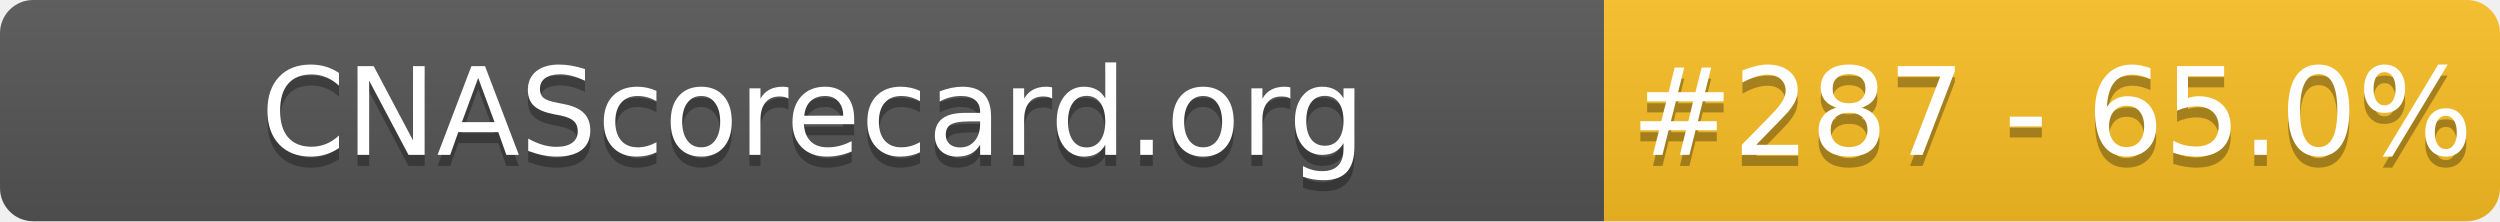
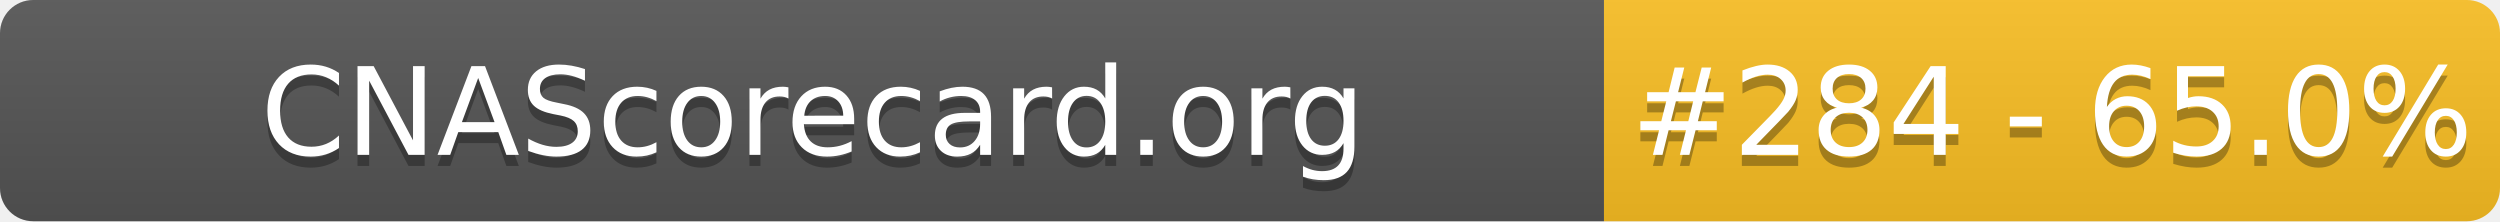
- <svg xmlns="http://www.w3.org/2000/svg" width="226" height="20" role="img" aria-label="CNAScorecard.org: #287 - 65.0%">
+ <svg xmlns="http://www.w3.org/2000/svg" width="226" height="20" role="img" aria-label="CNAScorecard.org: #284 - 65.0%">
  <linearGradient id="s" x2="0" y2="100%">
    <stop offset="0" stop-color="#bbb" stop-opacity=".1" />
    <stop offset="1" stop-opacity=".1" />
  </linearGradient>
  <clipPath id="r">
    <rect width="226" height="20" rx="3" fill="#fff" />
  </clipPath>
  <g clip-path="url(#r)">
    <rect width="145" height="20" fill="#555" />
    <rect x="145" width="81" height="20" fill="#FBBF24" />
    <rect width="226" height="20" fill="url(#s)" />
  </g>
  <g fill="#fff" text-anchor="middle" font-family="Verdana,Geneva,DejaVu Sans,sans-serif" text-rendering="geometricPrecision" font-size="110">
    <text aria-hidden="true" x="735" y="150" fill="#010101" fill-opacity=".3" transform="scale(.1)" textLength="1350">CNAScorecard.org</text>
    <text x="735" y="140" transform="scale(.1)" fill="#fff" textLength="1350">CNAScorecard.org</text>
-     <text aria-hidden="true" x="1855" y="150" fill="#010101" fill-opacity=".3" transform="scale(.1)" textLength="660">#287 - 65.0%</text>
-     <text x="1855" y="140" transform="scale(.1)" fill="#fff" textLength="660">#287 - 65.0%</text>
+     <text aria-hidden="true" x="1855" y="150" fill="#010101" fill-opacity=".3" transform="scale(.1)" textLength="660">#284 - 65.0%</text>
+     <text x="1855" y="140" transform="scale(.1)" fill="#fff" textLength="660">#284 - 65.0%</text>
  </g>
</svg>
